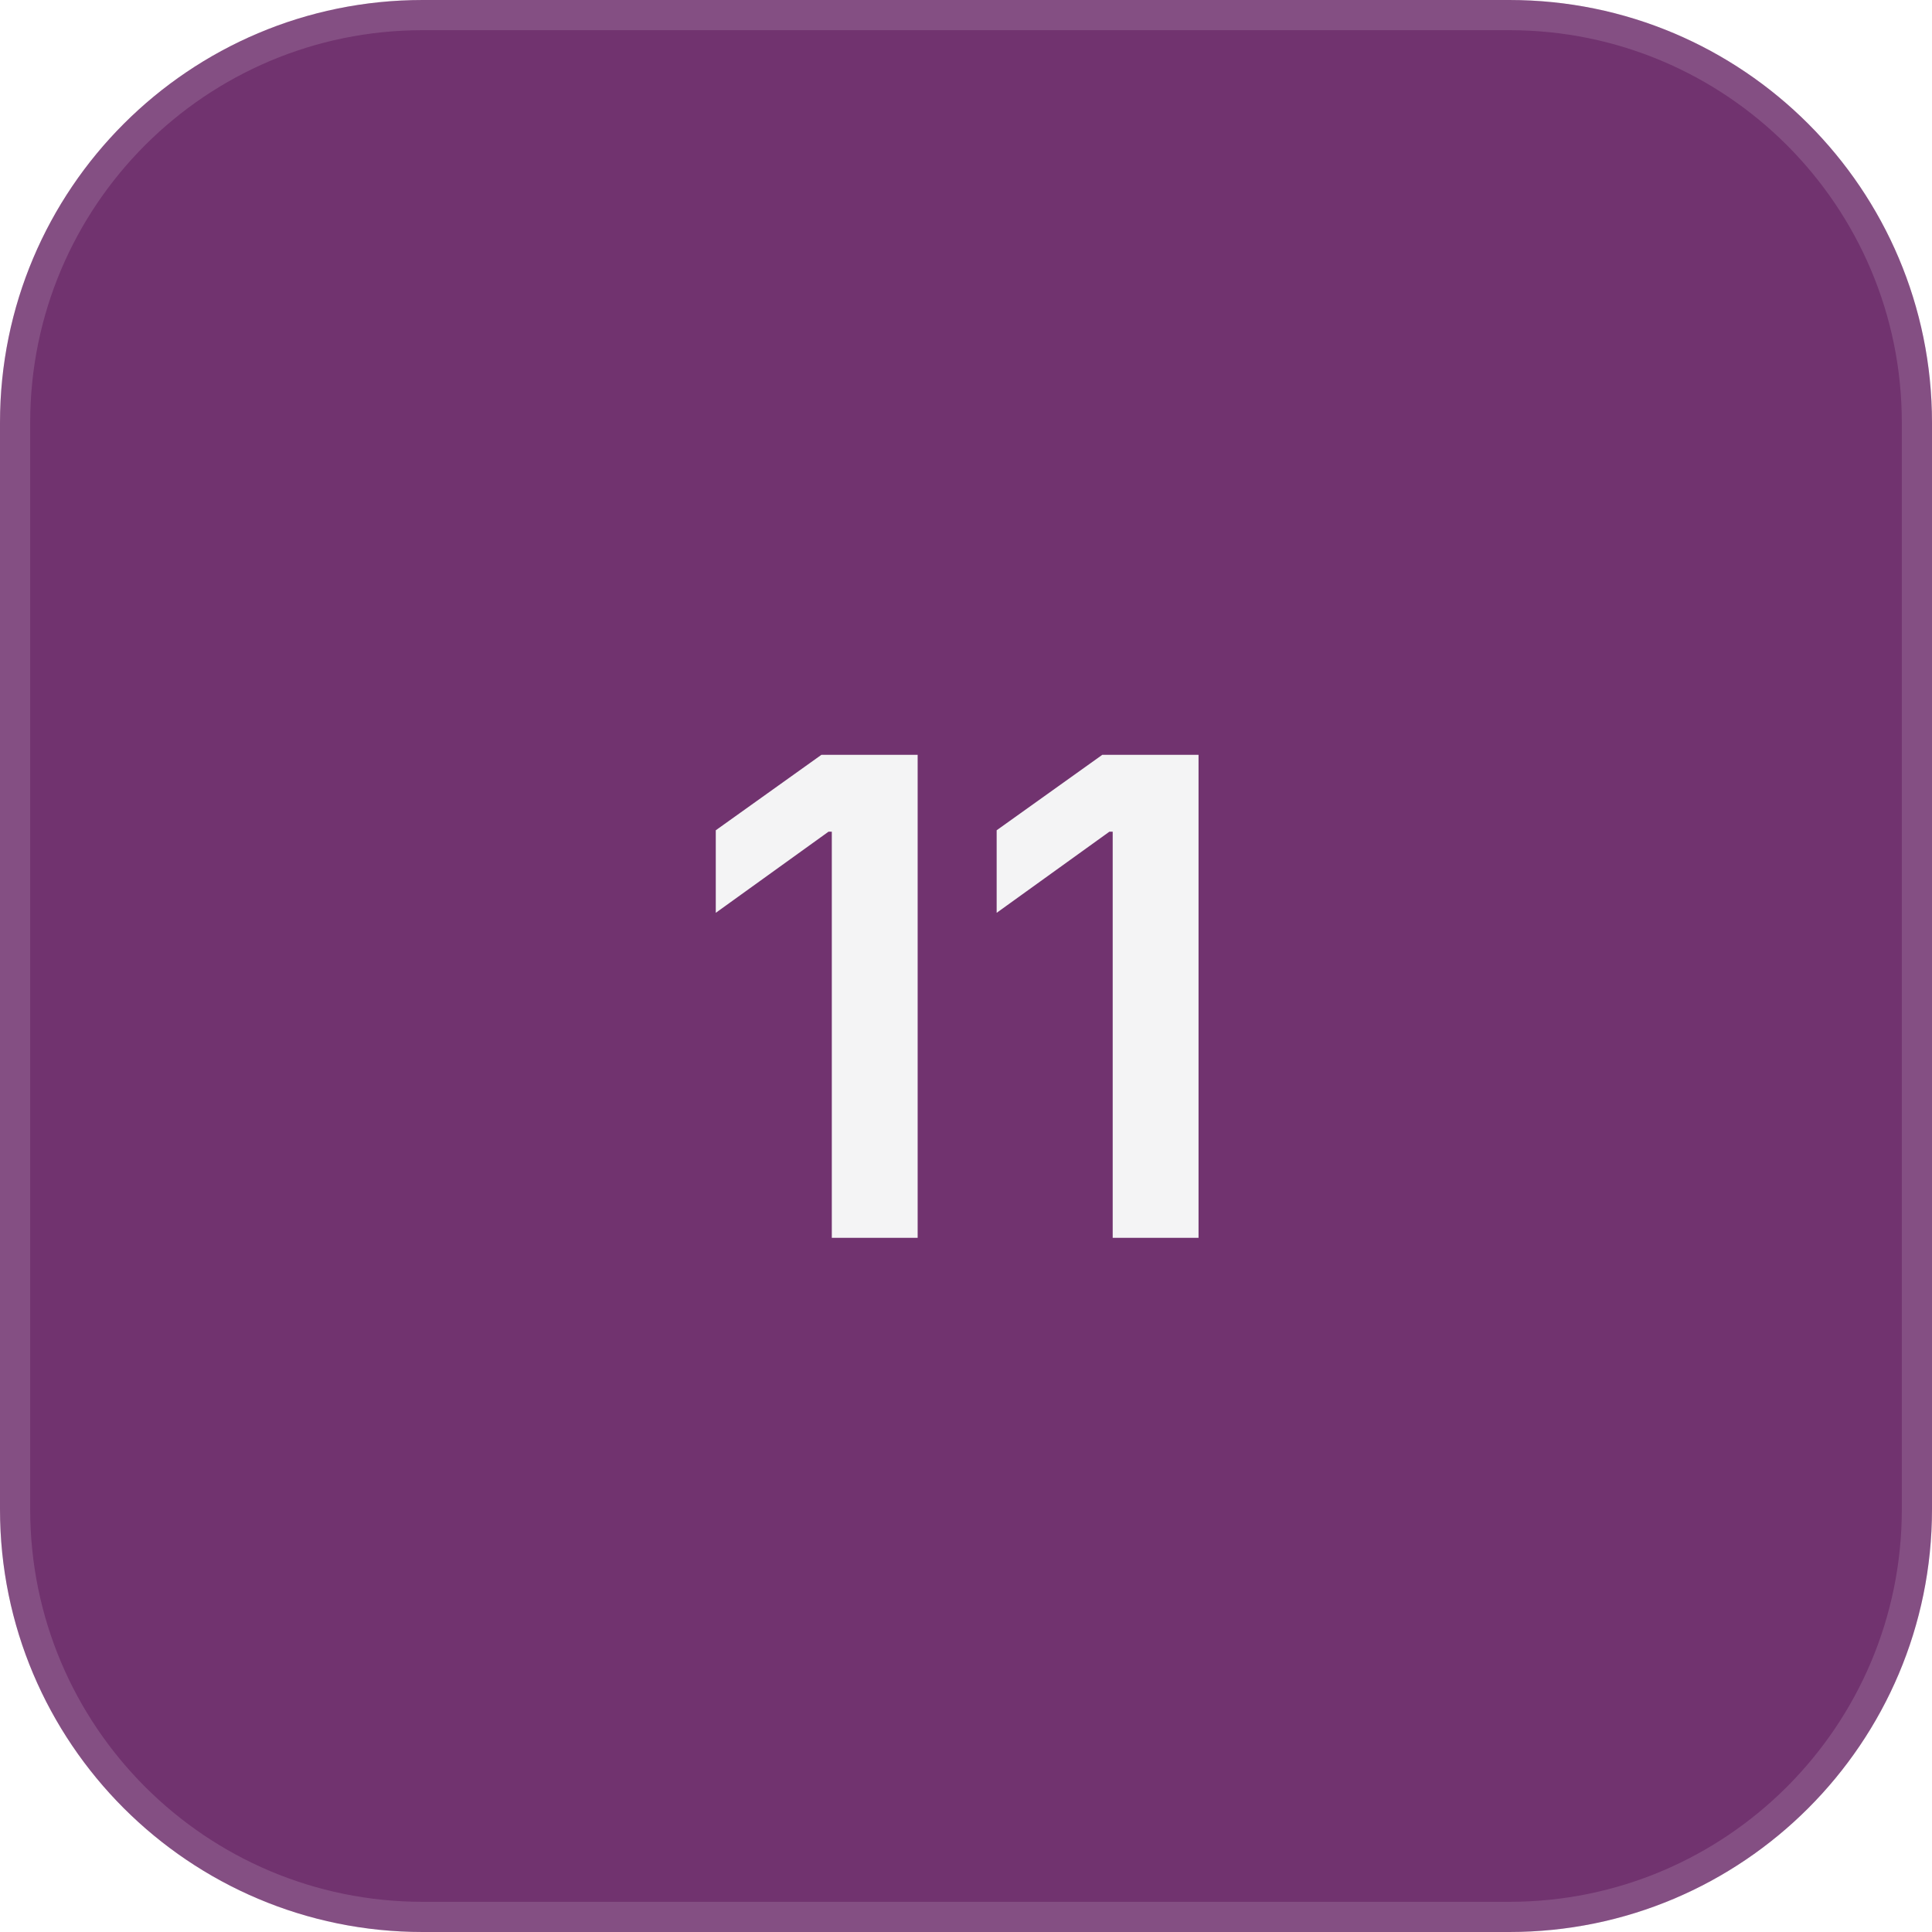
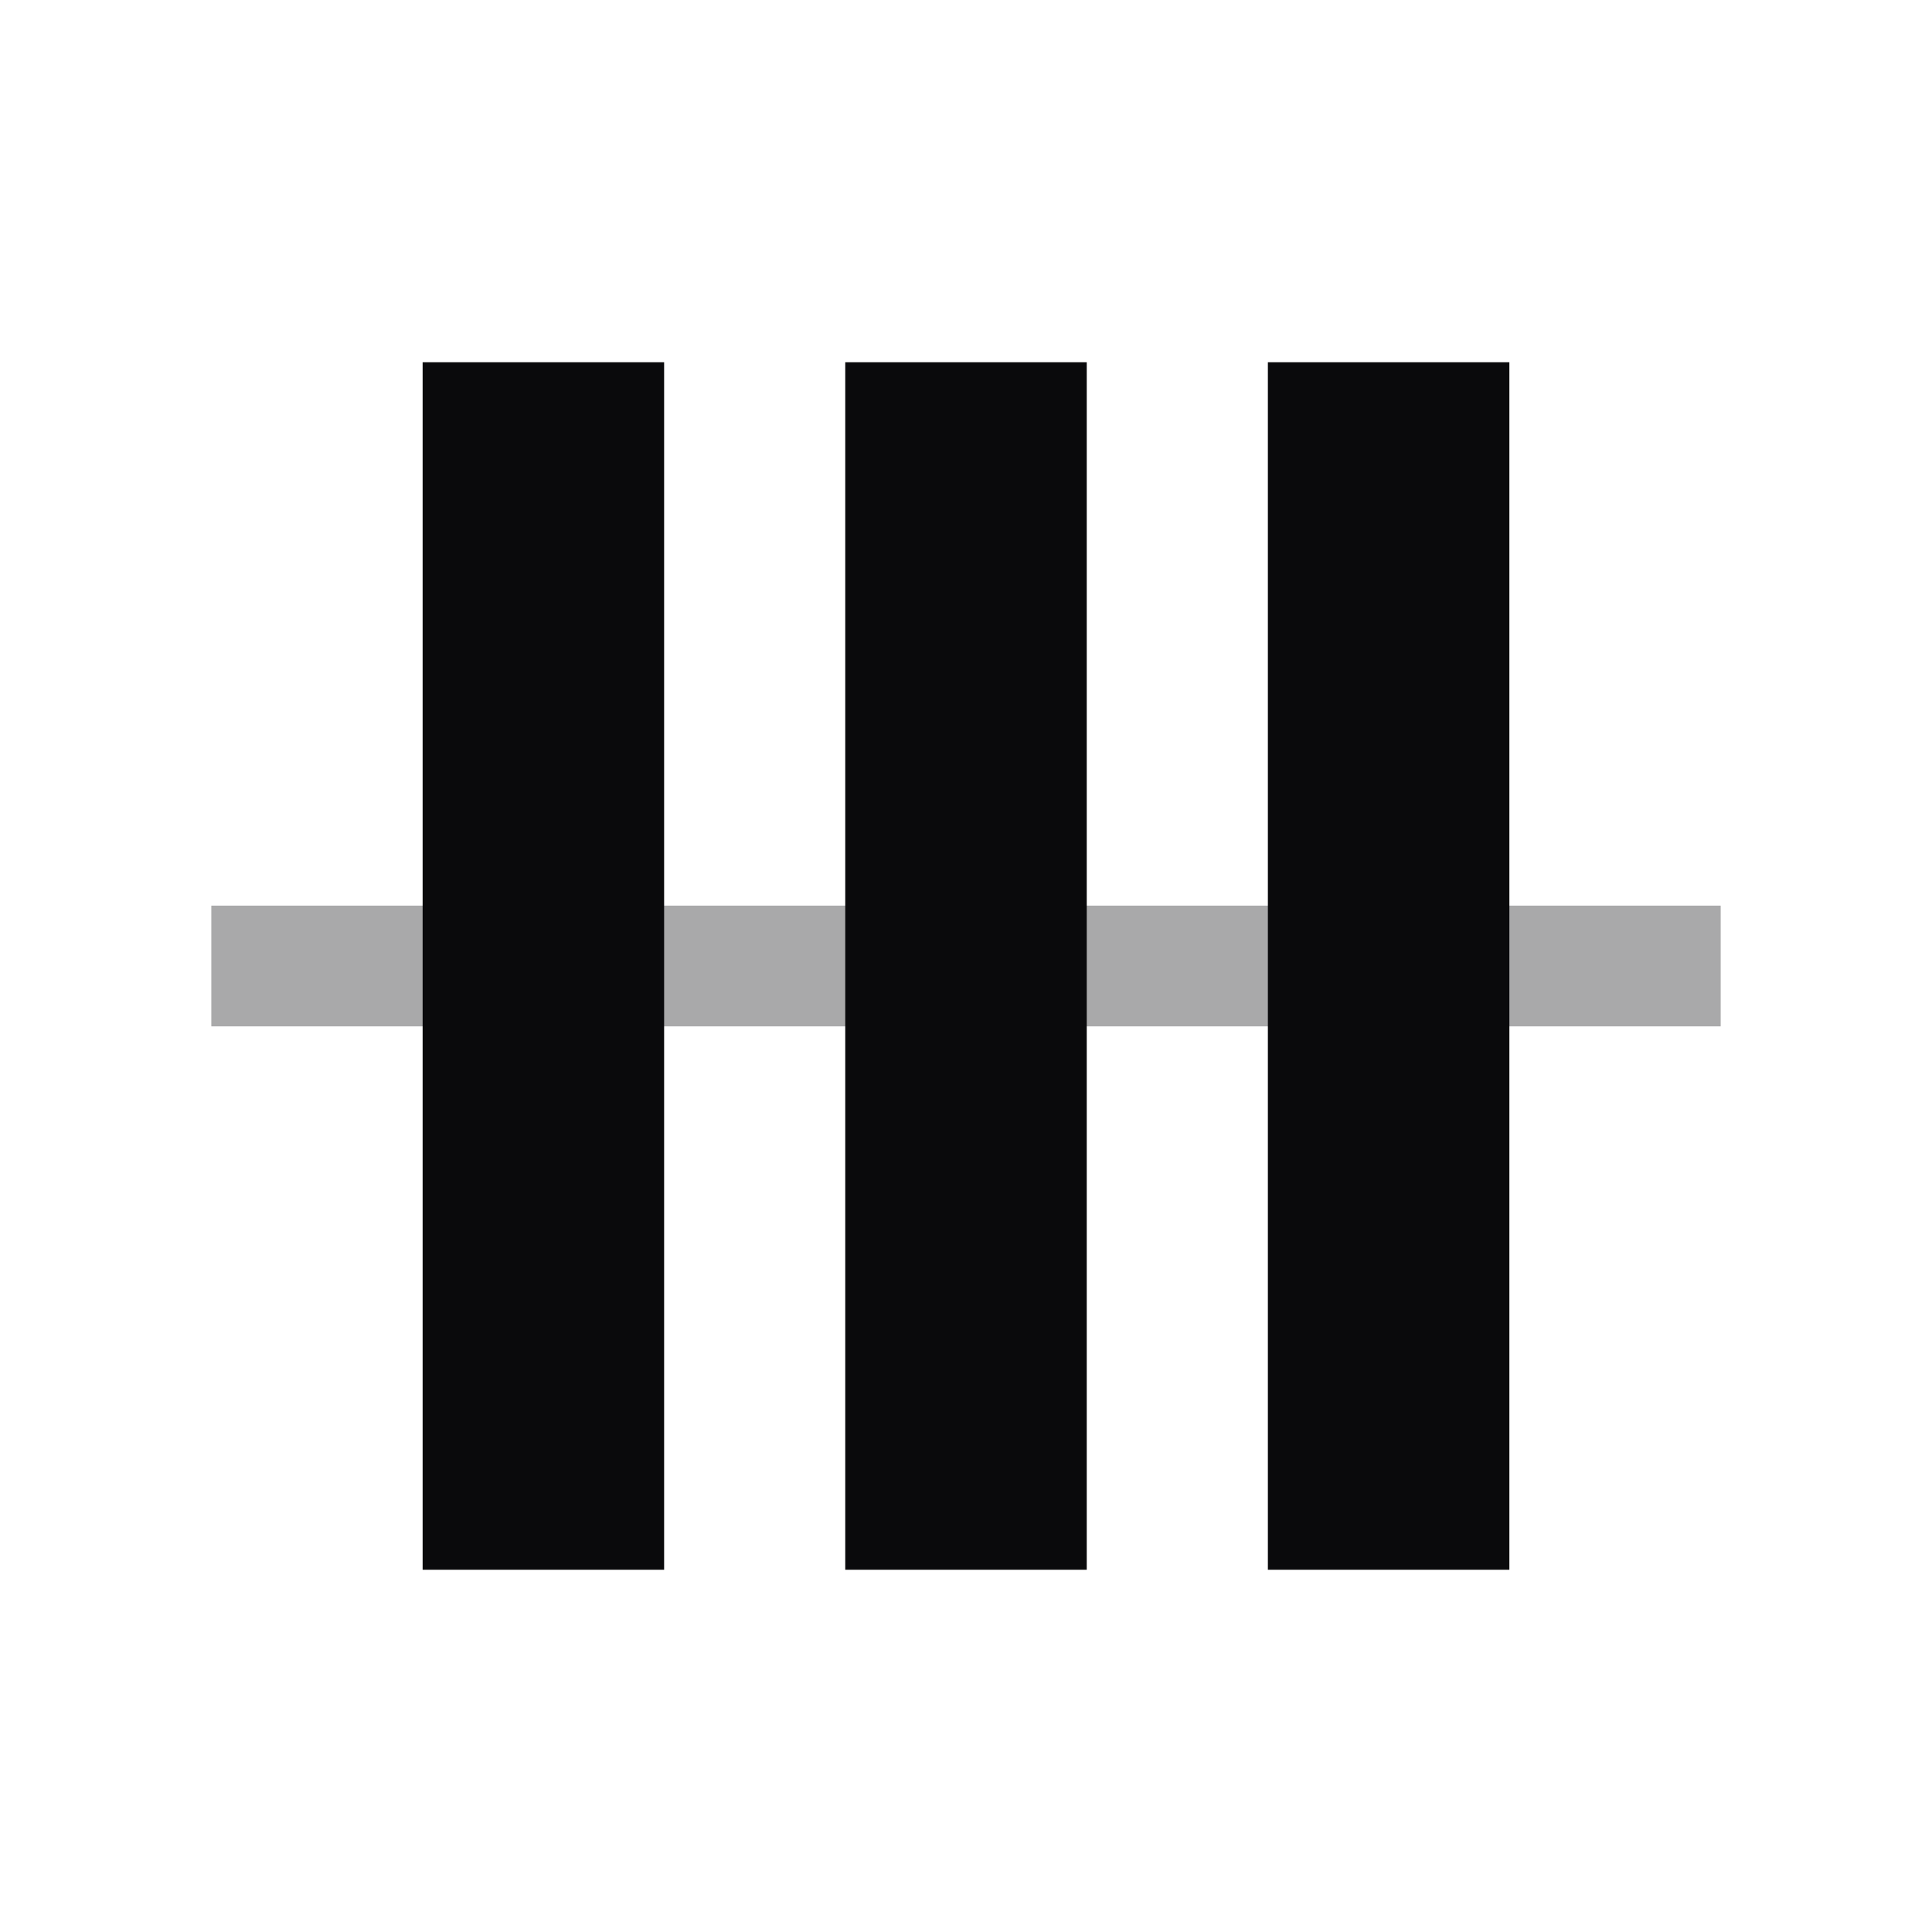
- <svg xmlns="http://www.w3.org/2000/svg" width="64" height="64" viewBox="0 0 64 64">
-   <rect width="64" height="64" rx="14" fill="hsl(302 38% 32%)" />
-   <rect x="0.5" y="0.5" width="63" height="63" rx="13.5" fill="none" stroke="rgba(255,255,255,.14)" />
-   <text x="32" y="33" text-anchor="middle" dominant-baseline="central" font-family="-apple-system,'Segoe UI',system-ui,'PingFang SC','Microsoft YaHei',sans-serif" font-size="22" font-weight="600" fill="#f4f4f5">11</text>
+ <svg xmlns="http://www.w3.org/2000/svg" viewBox="0 0 32 32" fill="#0a0a0c">
+   <path d="M7 6h4v20H7V6Zm7 0h4v20h-4V6Zm7 0h4v20h-4V6Z" />
+   <path d="M3.5 15h25v2h-25v-2Z" opacity=".35" />
</svg>
